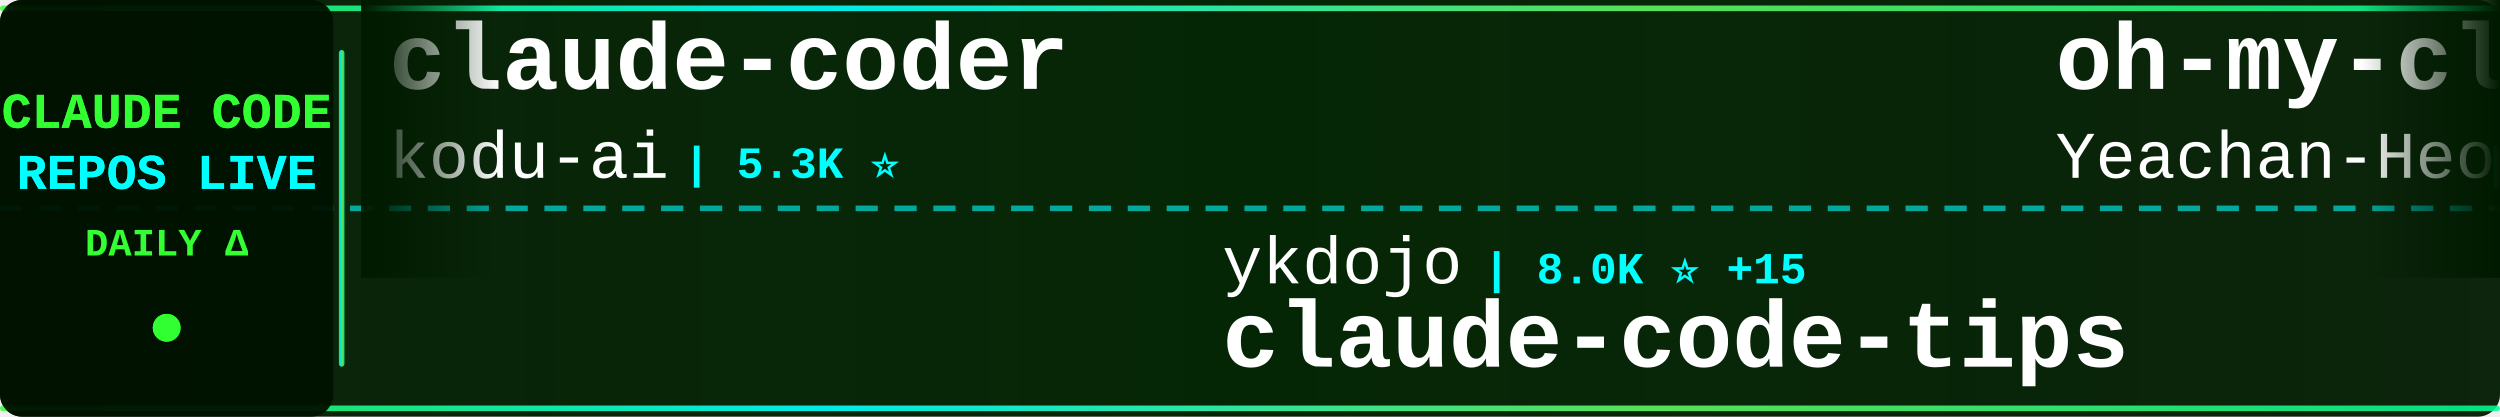
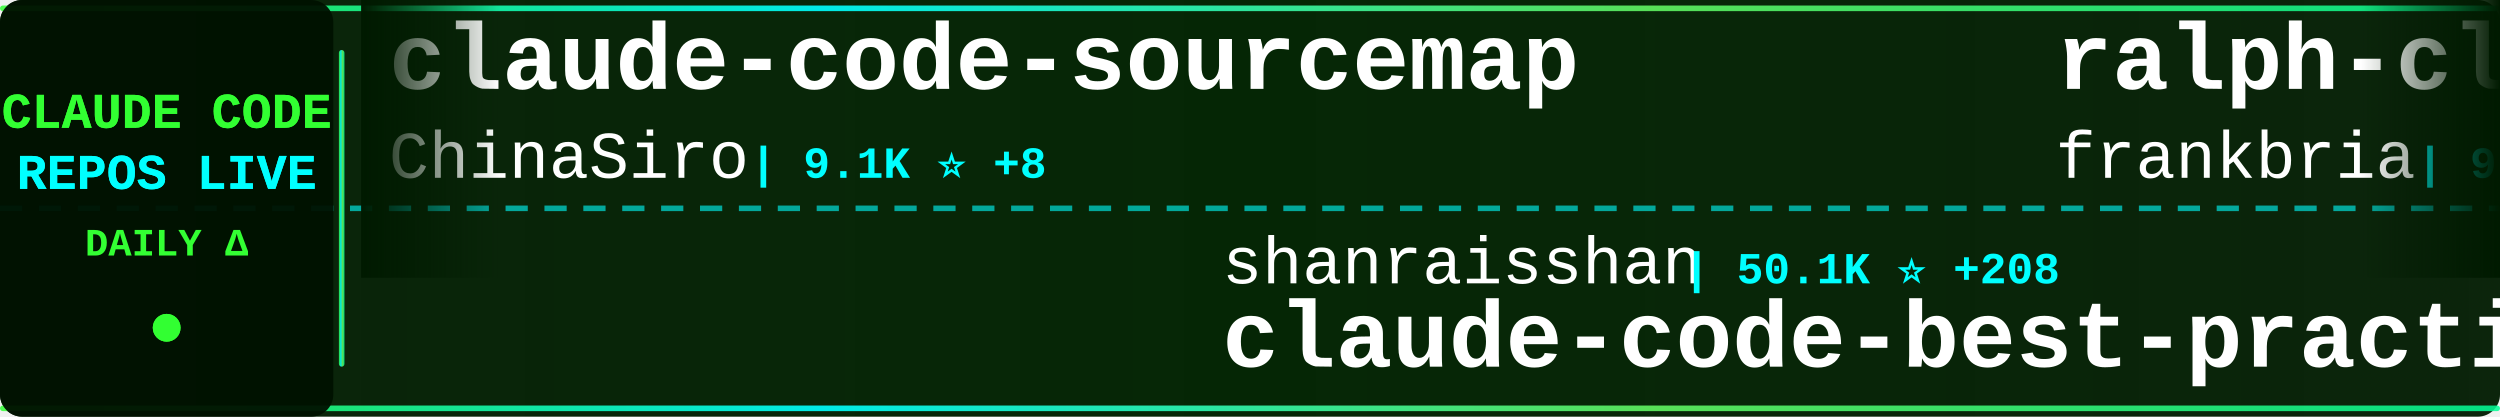
<svg xmlns="http://www.w3.org/2000/svg" width="900" height="150">
  <defs>
    <linearGradient id="tickerBg" x1="0%" y1="0%" x2="100%" y2="0%">
      <stop offset="0%" style="stop-color:#001a00;stop-opacity:0.95" />
      <stop offset="50%" style="stop-color:#002200;stop-opacity:0.98" />
      <stop offset="100%" style="stop-color:#001a00;stop-opacity:0.95" />
    </linearGradient>
    <linearGradient id="borderGrad" x1="0%" y1="0%" x2="100%" y2="0%">
      <stop offset="0%" style="stop-color:#33ff33;stop-opacity:0.85">
        <animate attributeName="stop-opacity" values="0.85;1;0.85" dur="2s" repeatCount="indefinite" />
      </stop>
      <stop offset="33%" style="stop-color:#00ffff;stop-opacity:0.9">
        <animate attributeName="stop-opacity" values="0.9;1;0.9" dur="2.2s" repeatCount="indefinite" />
      </stop>
      <stop offset="66%" style="stop-color:#66ff66;stop-opacity:0.85">
        <animate attributeName="stop-opacity" values="0.85;1;0.85" dur="1.8s" repeatCount="indefinite" />
      </stop>
      <stop offset="100%" style="stop-color:#00ff99;stop-opacity:0.85">
        <animate attributeName="stop-opacity" values="0.85;1;0.85" dur="2s" repeatCount="indefinite" />
      </stop>
    </linearGradient>
    <filter id="textGlow">
      <feGaussianBlur stdDeviation="0.1" result="coloredBlur" />
      <feMerge>
        <feMergeNode in="coloredBlur" />
        <feMergeNode in="SourceGraphic" />
      </feMerge>
    </filter>
    <filter id="metricGlow">
      <feGaussianBlur stdDeviation="0.2" result="coloredBlur" />
      <feMerge>
        <feMergeNode in="coloredBlur" />
        <feMergeNode in="SourceGraphic" />
      </feMerge>
    </filter>
    <linearGradient id="leftFade" x1="0%" y1="0%" x2="100%" y2="0%">
      <stop offset="0%" style="stop-color:#001a00;stop-opacity:1" />
      <stop offset="100%" style="stop-color:#001a00;stop-opacity:0" />
    </linearGradient>
    <linearGradient id="rightFade" x1="0%" y1="0%" x2="100%" y2="0%">
      <stop offset="0%" style="stop-color:#001a00;stop-opacity:0" />
      <stop offset="100%" style="stop-color:#001a00;stop-opacity:1" />
    </linearGradient>
  </defs>
  <rect width="900" height="150" fill="url(#tickerBg)" rx="8" />
  <rect x="0" y="2" width="900" height="2" fill="url(#borderGrad)" rx="1" />
  <rect x="0" y="146" width="900" height="2" fill="url(#borderGrad)" rx="1" />
  <line x1="0" y1="75" x2="900" y2="75" stroke="#00ffff" stroke-width="2" stroke-dasharray="8 6" opacity="0.6" />
  <rect x="0" y="0" width="120" height="150" fill="#001100" opacity="0.95" rx="8" />
  <text x="60" y="46" font-family="'Courier New', monospace" font-size="18" font-weight="bold" fill="#33ff33" text-anchor="middle" filter="url(#textGlow)">
    CLAUDE CODE
  </text>
  <text x="60" y="68" font-family="'Courier New', monospace" font-size="18" font-weight="bold" fill="#00ffff" text-anchor="middle" filter="url(#textGlow)">
    REPOS LIVE
  </text>
  <text x="60" y="92" font-family="'Courier New', monospace" font-size="14" font-weight="bold" fill="#33ff33" text-anchor="middle">
    DAILY Δ
  </text>
  <circle cx="60" cy="118" r="5" fill="#33ff33" filter="url(#metricGlow)">
    <animate attributeName="r" values="4;6;4" dur="1.5s" repeatCount="indefinite" />
    <animate attributeName="opacity" values="0.6;1;0.6" dur="1.5s" repeatCount="indefinite" />
  </circle>
  <rect x="122" y="18" width="2" height="114" fill="url(#borderGrad)" rx="1" />
  <clipPath id="tickerClip">
    <rect x="130" y="0" width="770" height="150" />
  </clipPath>
  <g clip-path="url(#tickerClip)">
    <g id="tickerItems">
      <animateTransform attributeName="transform" attributeType="XML" type="translate" from="0 0" to="-3000 0" dur="54s" repeatCount="indefinite" />
      <g transform="translate(0, 0)">
-         <text x="140" y="32" font-family="'Courier New', monospace" font-size="34" font-weight="bold" fill="#ffffff">claude-coder</text>
-         <text x="140" y="64" font-family="'Courier New', monospace" font-size="24" font-weight="normal" fill="#ffffff" opacity="1.0">kodu-ai</text>
-         <text x="246" y="64" font-family="'Courier New', monospace" font-size="16" font-weight="bold" fill="#00ffff"> | 5.3K ⭐</text>
+         <text x="140" y="32" font-family="'Courier New', monospace" font-size="34" font-weight="bold" fill="#ffffff">claude-code-sourcemap</text>
+         <text x="140" y="64" font-family="'Courier New', monospace" font-size="24" font-weight="normal" fill="#ffffff" opacity="1.0">ChinaSiro</text>
+         <text x="270" y="64" font-family="'Courier New', monospace" font-size="16" font-weight="bold" fill="#00ffff"> | 9.1K ⭐ +8</text>
      </g>
      <g transform="translate(300, 0)">
-         <text x="140" y="102" font-family="'Courier New', monospace" font-size="24" font-weight="normal" fill="#ffffff" opacity="1.0">ykdojo</text>
-         <text x="234" y="102" font-family="'Courier New', monospace" font-size="16" font-weight="bold" fill="#00ffff"> | 8.0K ⭐ +15</text>
-         <text x="140" y="132" font-family="'Courier New', monospace" font-size="34" font-weight="bold" fill="#ffffff">claude-code-tips</text>
+         <text x="140" y="102" font-family="'Courier New', monospace" font-size="24" font-weight="normal" fill="#ffffff" opacity="1.0">shanraisshan</text>
+         <text x="306" y="102" font-family="'Courier New', monospace" font-size="16" font-weight="bold" fill="#00ffff"> | 50.1K ⭐ +208</text>
+         <text x="140" y="132" font-family="'Courier New', monospace" font-size="34" font-weight="bold" fill="#ffffff">claude-code-best-practic...</text>
      </g>
      <g transform="translate(600, 0)">
-         <text x="140" y="32" font-family="'Courier New', monospace" font-size="34" font-weight="bold" fill="#ffffff">oh-my-claudecode</text>
-         <text x="140" y="64" font-family="'Courier New', monospace" font-size="24" font-weight="normal" fill="#ffffff" opacity="1.0">Yeachan-Heo</text>
-         <text x="294" y="64" font-family="'Courier New', monospace" font-size="16" font-weight="bold" fill="#00ffff"> | 32.2K ⭐ +120</text>
+         <text x="140" y="32" font-family="'Courier New', monospace" font-size="34" font-weight="bold" fill="#ffffff">ralph-claude-code</text>
+         <text x="140" y="64" font-family="'Courier New', monospace" font-size="24" font-weight="normal" fill="#ffffff" opacity="1.0">frankbria</text>
+         <text x="270" y="64" font-family="'Courier New', monospace" font-size="16" font-weight="bold" fill="#00ffff"> | 9.0K ⭐ +14</text>
      </g>
      <g transform="translate(900, 0)">
-         <text x="140" y="102" font-family="'Courier New', monospace" font-size="24" font-weight="normal" fill="#ffffff" opacity="1.0">RishabhK103</text>
-         <text x="294" y="102" font-family="'Courier New', monospace" font-size="16" font-weight="bold" fill="#00ffff"> | 72 ⭐ +1</text>
-         <text x="140" y="132" font-family="'Courier New', monospace" font-size="34" font-weight="bold" fill="#ffffff">claude-code</text>
+         <text x="140" y="102" font-family="'Courier New', monospace" font-size="24" font-weight="normal" fill="#ffffff" opacity="1.0">eyaltoledano</text>
+         <text x="306" y="102" font-family="'Courier New', monospace" font-size="16" font-weight="bold" fill="#00ffff"> | 27.0K ⭐ +15</text>
+         <text x="140" y="132" font-family="'Courier New', monospace" font-size="34" font-weight="bold" fill="#ffffff">claude-task-master</text>
      </g>
      <g transform="translate(1200, 0)">
-         <text x="140" y="32" font-family="'Courier New', monospace" font-size="34" font-weight="bold" fill="#ffffff">Claude-Code</text>
-         <text x="140" y="64" font-family="'Courier New', monospace" font-size="24" font-weight="normal" fill="#ffffff" opacity="1.0">pengchengneo</text>
-         <text x="306" y="64" font-family="'Courier New', monospace" font-size="16" font-weight="bold" fill="#00ffff"> | 1.3K ⭐</text>
+         <text x="140" y="32" font-family="'Courier New', monospace" font-size="34" font-weight="bold" fill="#ffffff">awesome-claude-code-tool...</text>
+         <text x="140" y="64" font-family="'Courier New', monospace" font-size="24" font-weight="normal" fill="#ffffff" opacity="1.0">rohitg00</text>
+         <text x="258" y="64" font-family="'Courier New', monospace" font-size="16" font-weight="bold" fill="#00ffff"> | 1.5K ⭐ +11</text>
      </g>
      <g transform="translate(1500, 0)">
-         <text x="140" y="102" font-family="'Courier New', monospace" font-size="24" font-weight="normal" fill="#ffffff" opacity="1.0">edmund-io</text>
-         <text x="270" y="102" font-family="'Courier New', monospace" font-size="16" font-weight="bold" fill="#00ffff"> | 1.4K ⭐ +2</text>
-         <text x="140" y="132" font-family="'Courier New', monospace" font-size="34" font-weight="bold" fill="#ffffff">edmunds-claude-code</text>
+         <text x="140" y="102" font-family="'Courier New', monospace" font-size="24" font-weight="normal" fill="#ffffff" opacity="1.0">feiskyer</text>
+         <text x="258" y="102" font-family="'Courier New', monospace" font-size="16" font-weight="bold" fill="#00ffff"> | 1.5K ⭐ +3</text>
+         <text x="140" y="132" font-family="'Courier New', monospace" font-size="34" font-weight="bold" fill="#ffffff">claude-code-settings</text>
      </g>
      <g transform="translate(1800, 0)">
-         <text x="140" y="32" font-family="'Courier New', monospace" font-size="34" font-weight="bold" fill="#ffffff">claude-code-infrastructu...</text>
-         <text x="140" y="64" font-family="'Courier New', monospace" font-size="24" font-weight="normal" fill="#ffffff" opacity="1.0">diet103</text>
-         <text x="246" y="64" font-family="'Courier New', monospace" font-size="16" font-weight="bold" fill="#00ffff"> | 9.6K ⭐ +3</text>
+         <text x="140" y="32" font-family="'Courier New', monospace" font-size="34" font-weight="bold" fill="#ffffff">claude-code-system-promp...</text>
+         <text x="140" y="64" font-family="'Courier New', monospace" font-size="24" font-weight="normal" fill="#ffffff" opacity="1.0">Piebald-AI</text>
+         <text x="282" y="64" font-family="'Courier New', monospace" font-size="16" font-weight="bold" fill="#00ffff"> | 9.8K ⭐ +37</text>
      </g>
      <g transform="translate(2100, 0)">
-         <text x="140" y="102" font-family="'Courier New', monospace" font-size="24" font-weight="normal" fill="#ffffff" opacity="1.0">affaan-m</text>
-         <text x="258" y="102" font-family="'Courier New', monospace" font-size="16" font-weight="bold" fill="#00ffff"> | 171.4K ⭐ +640</text>
-         <text x="140" y="132" font-family="'Courier New', monospace" font-size="34" font-weight="bold" fill="#ffffff">everything-claude-code</text>
+         <text x="140" y="102" font-family="'Courier New', monospace" font-size="24" font-weight="normal" fill="#ffffff" opacity="1.0">chauncygu</text>
+         <text x="270" y="102" font-family="'Courier New', monospace" font-size="16" font-weight="bold" fill="#00ffff"> | 2.3K ⭐ +12</text>
+         <text x="140" y="132" font-family="'Courier New', monospace" font-size="34" font-weight="bold" fill="#ffffff">collection-claude-code-s...</text>
      </g>
      <g transform="translate(2400, 0)">
-         <text x="140" y="32" font-family="'Courier New', monospace" font-size="34" font-weight="bold" fill="#ffffff">skills</text>
-         <text x="140" y="64" font-family="'Courier New', monospace" font-size="24" font-weight="normal" fill="#ffffff" opacity="1.0">anthropics</text>
-         <text x="282" y="64" font-family="'Courier New', monospace" font-size="16" font-weight="bold" fill="#00ffff"> | 126.9K ⭐ +349</text>
+         <text x="140" y="32" font-family="'Courier New', monospace" font-size="34" font-weight="bold" fill="#ffffff">claude-code-guide</text>
+         <text x="140" y="64" font-family="'Courier New', monospace" font-size="24" font-weight="normal" fill="#ffffff" opacity="1.0">zebbern</text>
+         <text x="246" y="64" font-family="'Courier New', monospace" font-size="16" font-weight="bold" fill="#00ffff"> | 4.1K ⭐ +5</text>
      </g>
      <g transform="translate(2700, 0)">
-         <text x="140" y="102" font-family="'Courier New', monospace" font-size="24" font-weight="normal" fill="#ffffff" opacity="1.0">fuergaosi233</text>
-         <text x="306" y="102" font-family="'Courier New', monospace" font-size="16" font-weight="bold" fill="#00ffff"> | 2.5K ⭐ +7</text>
-         <text x="140" y="132" font-family="'Courier New', monospace" font-size="34" font-weight="bold" fill="#ffffff">claude-code-proxy</text>
+         <text x="140" y="102" font-family="'Courier New', monospace" font-size="24" font-weight="normal" fill="#ffffff" opacity="1.0">router-for-me</text>
+         <text x="318" y="102" font-family="'Courier New', monospace" font-size="16" font-weight="bold" fill="#00ffff"> | 30.2K ⭐ +171</text>
+         <text x="140" y="132" font-family="'Courier New', monospace" font-size="34" font-weight="bold" fill="#ffffff">CLIProxyAPI</text>
      </g>
      <g transform="translate(3000, 0)">
-         <text x="140" y="32" font-family="'Courier New', monospace" font-size="34" font-weight="bold" fill="#ffffff">claude-coder</text>
-         <text x="140" y="64" font-family="'Courier New', monospace" font-size="24" font-weight="normal" fill="#ffffff" opacity="1.0">kodu-ai</text>
-         <text x="246" y="64" font-family="'Courier New', monospace" font-size="16" font-weight="bold" fill="#00ffff"> | 5.3K ⭐</text>
+         <text x="140" y="32" font-family="'Courier New', monospace" font-size="34" font-weight="bold" fill="#ffffff">claude-code-sourcemap</text>
+         <text x="140" y="64" font-family="'Courier New', monospace" font-size="24" font-weight="normal" fill="#ffffff" opacity="1.0">ChinaSiro</text>
+         <text x="270" y="64" font-family="'Courier New', monospace" font-size="16" font-weight="bold" fill="#00ffff"> | 9.1K ⭐ +8</text>
      </g>
      <g transform="translate(3300, 0)">
-         <text x="140" y="102" font-family="'Courier New', monospace" font-size="24" font-weight="normal" fill="#ffffff" opacity="1.0">ykdojo</text>
-         <text x="234" y="102" font-family="'Courier New', monospace" font-size="16" font-weight="bold" fill="#00ffff"> | 8.0K ⭐ +15</text>
-         <text x="140" y="132" font-family="'Courier New', monospace" font-size="34" font-weight="bold" fill="#ffffff">claude-code-tips</text>
+         <text x="140" y="102" font-family="'Courier New', monospace" font-size="24" font-weight="normal" fill="#ffffff" opacity="1.0">shanraisshan</text>
+         <text x="306" y="102" font-family="'Courier New', monospace" font-size="16" font-weight="bold" fill="#00ffff"> | 50.1K ⭐ +208</text>
+         <text x="140" y="132" font-family="'Courier New', monospace" font-size="34" font-weight="bold" fill="#ffffff">claude-code-best-practic...</text>
      </g>
      <g transform="translate(3600, 0)">
-         <text x="140" y="32" font-family="'Courier New', monospace" font-size="34" font-weight="bold" fill="#ffffff">oh-my-claudecode</text>
-         <text x="140" y="64" font-family="'Courier New', monospace" font-size="24" font-weight="normal" fill="#ffffff" opacity="1.0">Yeachan-Heo</text>
-         <text x="294" y="64" font-family="'Courier New', monospace" font-size="16" font-weight="bold" fill="#00ffff"> | 32.2K ⭐ +120</text>
+         <text x="140" y="32" font-family="'Courier New', monospace" font-size="34" font-weight="bold" fill="#ffffff">ralph-claude-code</text>
+         <text x="140" y="64" font-family="'Courier New', monospace" font-size="24" font-weight="normal" fill="#ffffff" opacity="1.0">frankbria</text>
+         <text x="270" y="64" font-family="'Courier New', monospace" font-size="16" font-weight="bold" fill="#00ffff"> | 9.0K ⭐ +14</text>
      </g>
      <g transform="translate(3900, 0)">
-         <text x="140" y="102" font-family="'Courier New', monospace" font-size="24" font-weight="normal" fill="#ffffff" opacity="1.0">RishabhK103</text>
-         <text x="294" y="102" font-family="'Courier New', monospace" font-size="16" font-weight="bold" fill="#00ffff"> | 72 ⭐ +1</text>
-         <text x="140" y="132" font-family="'Courier New', monospace" font-size="34" font-weight="bold" fill="#ffffff">claude-code</text>
+         <text x="140" y="102" font-family="'Courier New', monospace" font-size="24" font-weight="normal" fill="#ffffff" opacity="1.0">eyaltoledano</text>
+         <text x="306" y="102" font-family="'Courier New', monospace" font-size="16" font-weight="bold" fill="#00ffff"> | 27.0K ⭐ +15</text>
+         <text x="140" y="132" font-family="'Courier New', monospace" font-size="34" font-weight="bold" fill="#ffffff">claude-task-master</text>
      </g>
    </g>
  </g>
  <rect x="130" y="0" width="50" height="100" fill="url(#leftFade)" />
  <rect x="850" y="0" width="50" height="100" fill="url(#rightFade)" />
</svg>
